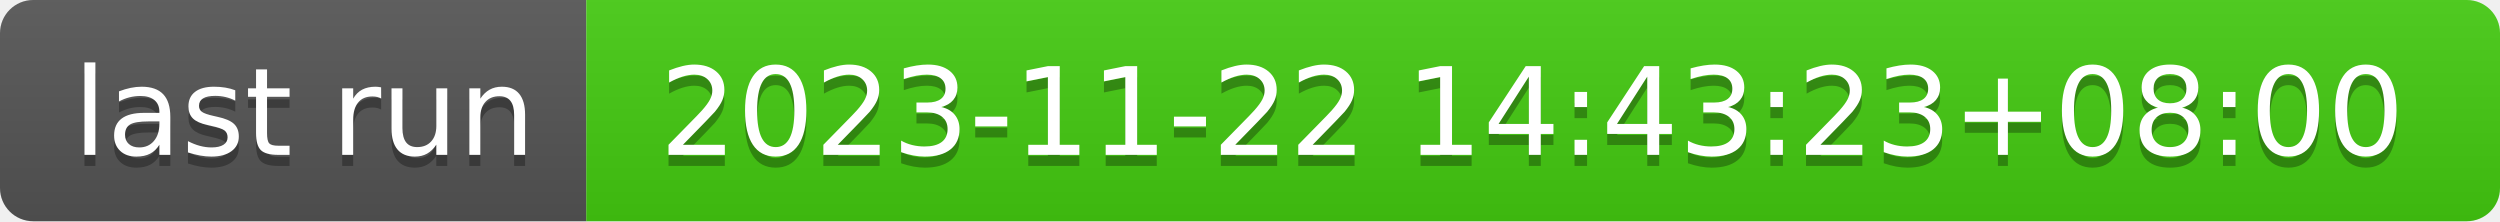
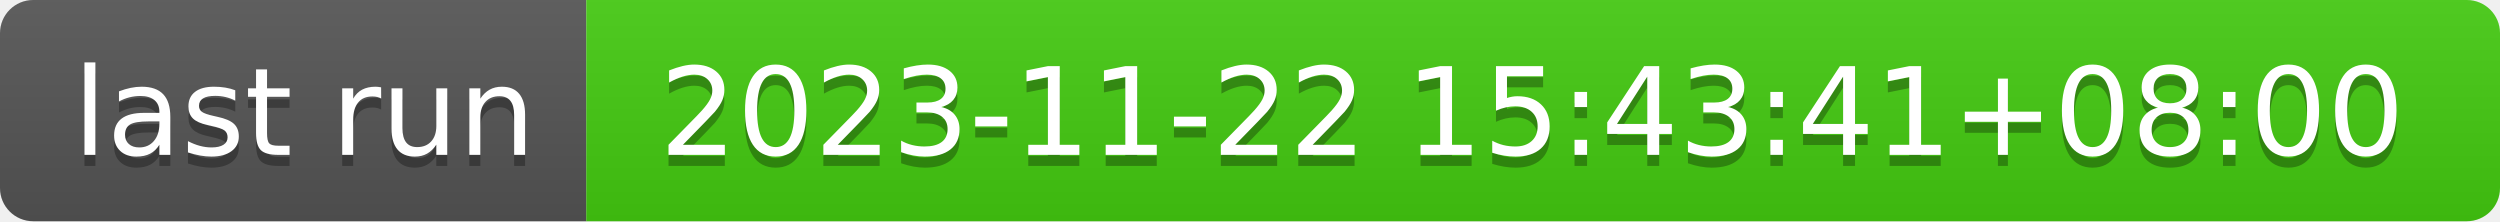
- <svg xmlns="http://www.w3.org/2000/svg" width="226" height="20" role="img" aria-label="last run: 2023-11-22 14:43:23+08:00">
+ <svg xmlns="http://www.w3.org/2000/svg" width="226" height="20" role="img" aria-label="last run: 2023-11-22 15:43:41+08:00">
  <linearGradient id="s" x2="0" y2="100%">
    <stop offset="0" stop-color="#bbb" stop-opacity=".1" />
    <stop offset="1" stop-opacity=".1" />
  </linearGradient>
  <clipPath id="r">
    <rect width="226" height="20" rx="3" fill="#fff" />
  </clipPath>
  <g clip-path="url(#r)">
    <rect width="53" height="20" fill="#555" />
    <rect x="53" width="173" height="20" fill="#4c1" />
    <rect width="226" height="20" fill="url(#s)" />
  </g>
  <g fill="#fff" text-anchor="middle" font-family="Verdana,Geneva,DejaVu Sans,sans-serif" text-rendering="geometricPrecision" font-size="110">
    <text aria-hidden="true" x="275" y="150" fill="#010101" fill-opacity=".3" transform="scale(.1)" textLength="430">last run</text>
    <text x="275" y="140" transform="scale(.1)" fill="#fff" textLength="430">last run</text>
-     <text aria-hidden="true" x="1385" y="150" fill="#010101" fill-opacity=".3" transform="scale(.1)" textLength="1630">2023-11-22 14:43:23+08:00</text>
-     <text x="1385" y="140" transform="scale(.1)" fill="#fff" textLength="1630">2023-11-22 14:43:23+08:00</text>
+     <text aria-hidden="true" x="1385" y="150" fill="#010101" fill-opacity=".3" transform="scale(.1)" textLength="1630">2023-11-22 15:43:41+08:00</text>
+     <text x="1385" y="140" transform="scale(.1)" fill="#fff" textLength="1630">2023-11-22 15:43:41+08:00</text>
  </g>
</svg>
